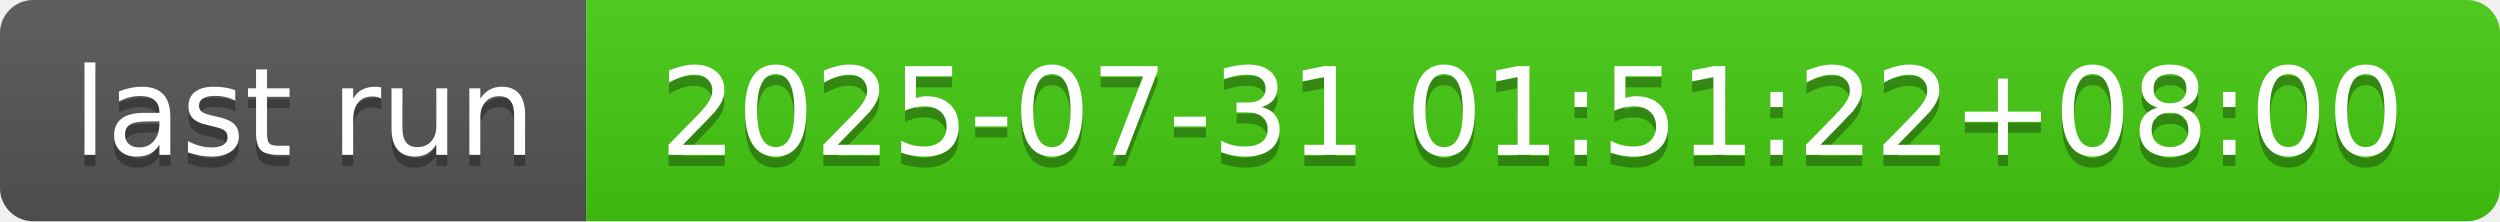
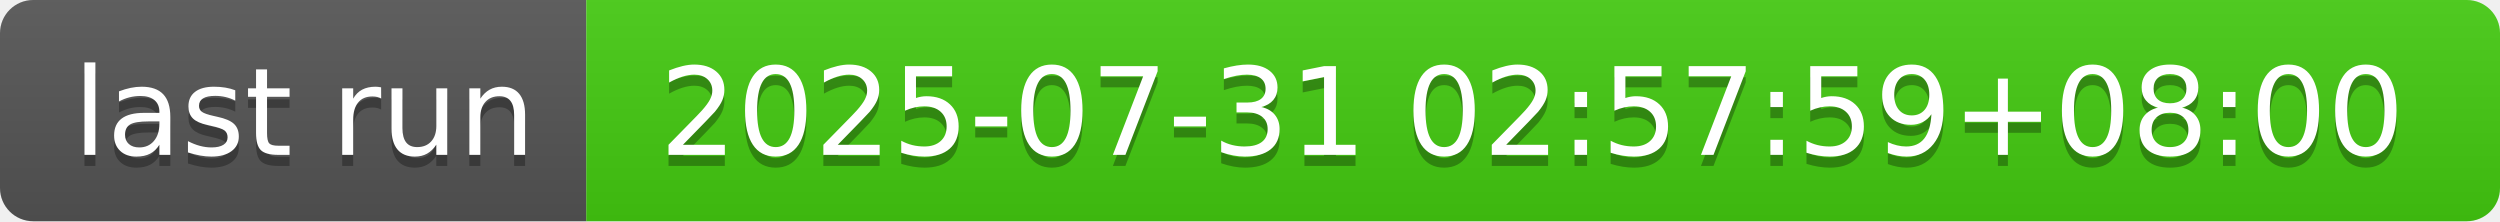
- <svg xmlns="http://www.w3.org/2000/svg" width="226" height="20" role="img" aria-label="last run: 2025-07-31 01:51:22+08:00">
+ <svg xmlns="http://www.w3.org/2000/svg" width="226" height="20" role="img" aria-label="last run: 2025-07-31 02:57:59+08:00">
  <linearGradient id="s" x2="0" y2="100%">
    <stop offset="0" stop-color="#bbb" stop-opacity=".1" />
    <stop offset="1" stop-opacity=".1" />
  </linearGradient>
  <clipPath id="r">
    <rect width="226" height="20" rx="3" fill="#fff" />
  </clipPath>
  <g clip-path="url(#r)">
    <rect width="53" height="20" fill="#555" />
    <rect x="53" width="173" height="20" fill="#4c1" />
    <rect width="226" height="20" fill="url(#s)" />
  </g>
  <g fill="#fff" text-anchor="middle" font-family="Verdana,Geneva,DejaVu Sans,sans-serif" text-rendering="geometricPrecision" font-size="110">
    <text aria-hidden="true" x="275" y="150" fill="#010101" fill-opacity=".3" transform="scale(.1)" textLength="430">last run</text>
    <text x="275" y="140" transform="scale(.1)" fill="#fff" textLength="430">last run</text>
-     <text aria-hidden="true" x="1385" y="150" fill="#010101" fill-opacity=".3" transform="scale(.1)" textLength="1630">2025-07-31 01:51:22+08:00</text>
-     <text x="1385" y="140" transform="scale(.1)" fill="#fff" textLength="1630">2025-07-31 01:51:22+08:00</text>
+     <text aria-hidden="true" x="1385" y="150" fill="#010101" fill-opacity=".3" transform="scale(.1)" textLength="1630">2025-07-31 02:57:59+08:00</text>
+     <text x="1385" y="140" transform="scale(.1)" fill="#fff" textLength="1630">2025-07-31 02:57:59+08:00</text>
  </g>
</svg>
